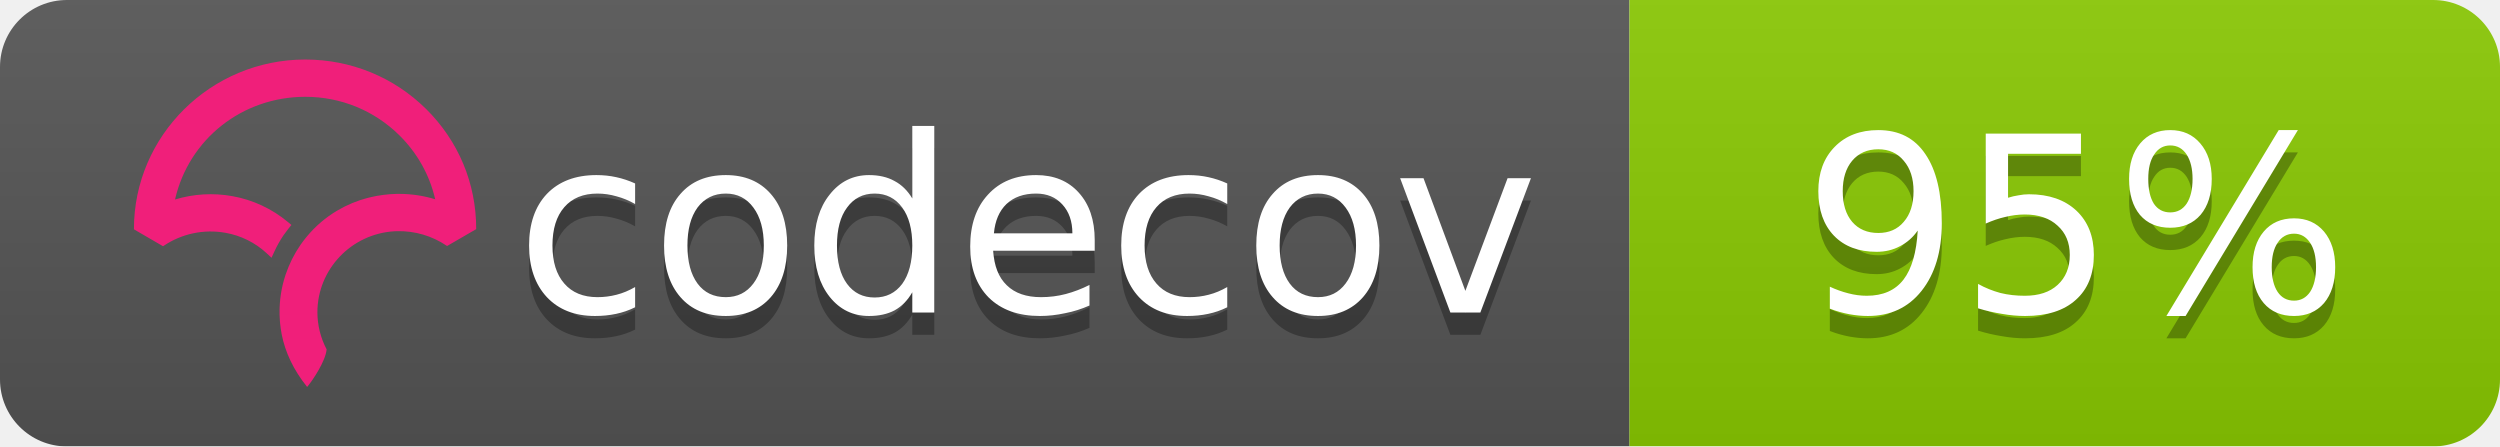
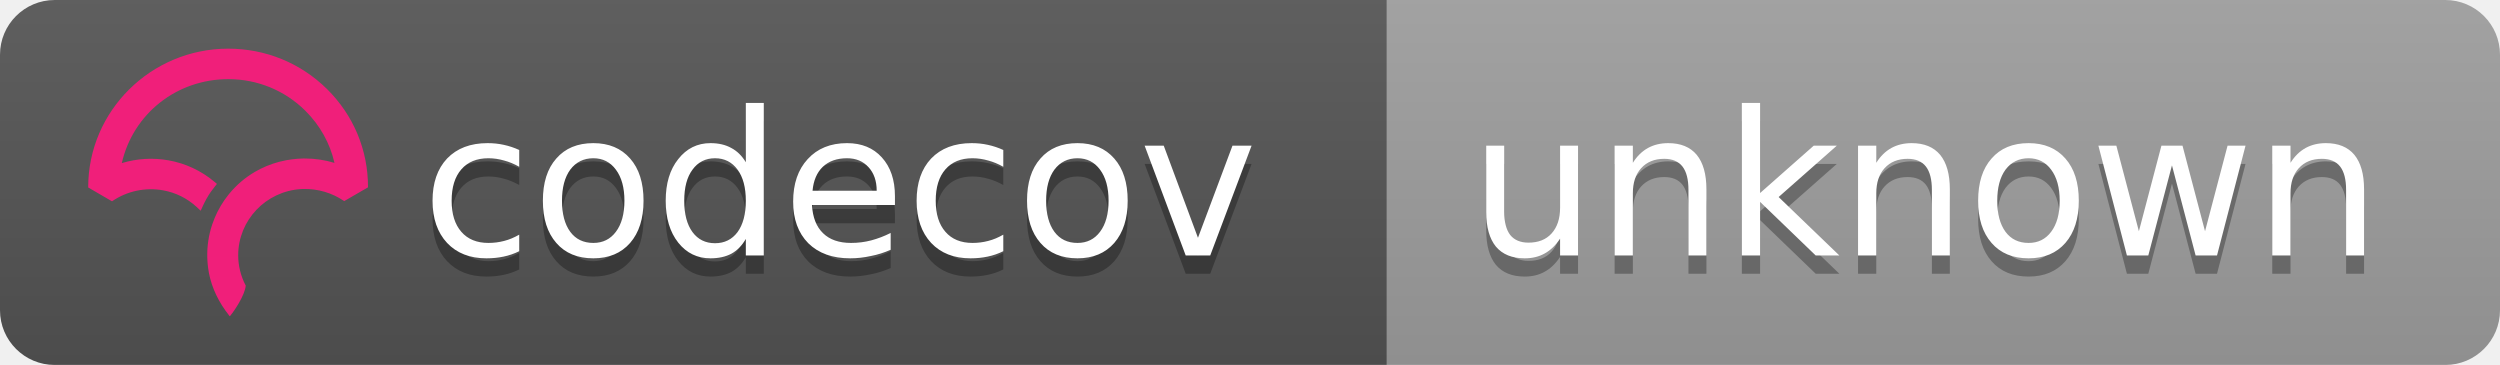
- <svg xmlns="http://www.w3.org/2000/svg" width="112" height="20">
+ <svg xmlns="http://www.w3.org/2000/svg" width="137" height="20">
  <linearGradient id="b" x2="0" y2="100%">
    <stop offset="0" stop-color="#bbb" stop-opacity=".1" />
    <stop offset="1" stop-opacity=".1" />
  </linearGradient>
  <mask id="a">
-     <rect width="112" height="20" rx="3" fill="#fff" />
+     <rect width="137" height="20" rx="3" fill="#fff" />
  </mask>
  <g mask="url(#a)">
-     <path fill="#555" d="M0 0h73v20H0z" />
-     <path fill="#8aca02" d="M73 0h39v20H73z" />
-     <path fill="url(#b)" d="M0 0h112v20H0z" />
+     <path fill="#555" d="M0 0h76v20H0z" />
+     <path fill="#9f9f9f" d="M76 0h61v20H76z" />
+     <path fill="url(#b)" d="M0 0h137v20H0z" />
  </g>
  <g fill="#fff" text-anchor="middle" font-family="DejaVu Sans,Verdana,Geneva,sans-serif" font-size="11">
    <text x="46" y="15" fill="#010101" fill-opacity=".3">codecov</text>
    <text x="46" y="14">codecov</text>
-     <text x="93" y="15" fill="#010101" fill-opacity=".3">95%</text>
-     <text x="93" y="14">95%</text>
+     <text x="105.5" y="15" fill="#010101" fill-opacity=".3">unknown</text>
+     <text x="105.5" y="14">unknown</text>
  </g>
-   <svg viewBox="120 -8 60 60">
+   <svg viewBox="161 -8 60 60">
    <path d="M23.013 0C10.333.009.01 10.22 0 22.762v.058l3.914 2.275.053-.036a11.291 11.291 0 0 1 8.352-1.767 10.911 10.911 0 0 1 5.5 2.726l.673.624.38-.828c.368-.802.793-1.556 1.264-2.24.19-.276.398-.554.637-.851l.393-.49-.484-.404a16.08 16.08 0 0 0-7.453-3.466 16.482 16.482 0 0 0-7.705.449C7.386 10.683 14.56 5.016 23.03 5.01c4.779 0 9.272 1.84 12.651 5.18 2.41 2.382 4.069 5.35 4.807 8.591a16.53 16.53 0 0 0-4.792-.723l-.292-.002a16.707 16.707 0 0 0-1.902.14l-.08.012c-.28.037-.524.074-.748.115-.11.019-.218.041-.327.063-.257.052-.51.108-.75.169l-.265.067a16.39 16.39 0 0 0-.926.276l-.056.018c-.682.23-1.36.511-2.016.838l-.052.026c-.29.145-.584.305-.899.49l-.069.04a15.596 15.596 0 0 0-4.061 3.466l-.145.175c-.29.36-.521.666-.723.96-.17.247-.34.513-.552.864l-.116.199c-.17.292-.32.57-.449.824l-.03.057a16.116 16.116 0 0 0-.843 2.029l-.034.102a15.65 15.65 0 0 0-.786 5.174l.003.214a21.523 21.523 0 0 0 .04.754c.009.119.02.237.032.355.014.145.032.29.049.432l.01.08c.01.067.017.133.026.197.034.242.074.48.119.72.463 2.419 1.62 4.836 3.345 6.99l.078.098.08-.095c.688-.81 2.395-3.38 2.539-4.922l.003-.029-.014-.025a10.727 10.727 0 0 1-1.226-4.956c0-5.76 4.545-10.544 10.343-10.89l.381-.014a11.403 11.403 0 0 1 6.651 1.957l.054.036 3.862-2.237.05-.03v-.056c.006-6.08-2.384-11.793-6.729-16.089C34.932 2.361 29.16 0 23.013 0" fill="#F01F7A" fill-rule="evenodd" />
  </svg>
</svg>
